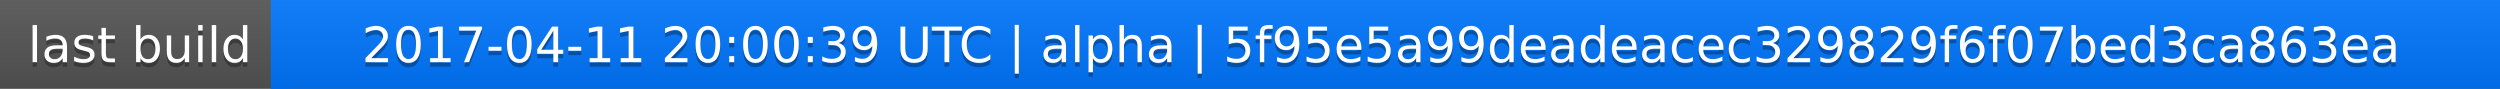
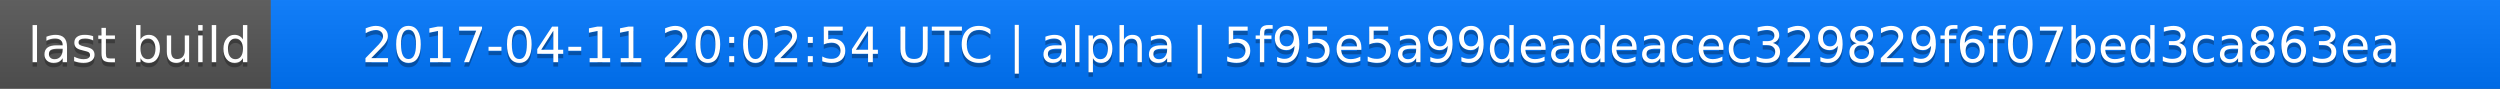
<svg xmlns="http://www.w3.org/2000/svg" width="563" height="20">
  <linearGradient id="a" x2="0" y2="100%">
    <stop offset="0" stop-color="#bbb" stop-opacity=".1" />
    <stop offset="1" stop-opacity=".1" />
  </linearGradient>
  <rect rx="0" width="563" height="20" fill="#555" />
  <rect rx="0" x="61" width="502" height="20" fill="#07f" />
  <path fill="#07f" d="M61 0h4v20h-4z" />
  <rect rx="0" width="563" height="20" fill="url(#a)" />
  <g fill="#fff" text-anchor="middle" font-family="DejaVu Sans,Verdana,Geneva,sans-serif" font-size="11">
    <text x="31.5" y="15" fill="#010101" fill-opacity=".3">last build</text>
    <text x="31.5" y="14">last build</text>
-     <text x="311" y="15" fill="#010101" fill-opacity=".3">2017-04-11 20:00:39 UTC | alpha | 5f95e5a99deadeacec329829f6f07bed3ca863ea</text>
-     <text x="311" y="14">2017-04-11 20:00:39 UTC | alpha | 5f95e5a99deadeacec329829f6f07bed3ca863ea</text>
+     <text x="311" y="15" fill="#010101" fill-opacity=".3">2017-04-11 20:02:54 UTC | alpha | 5f95e5a99deadeacec329829f6f07bed3ca863ea</text>
+     <text x="311" y="14">2017-04-11 20:02:54 UTC | alpha | 5f95e5a99deadeacec329829f6f07bed3ca863ea</text>
  </g>
</svg>
